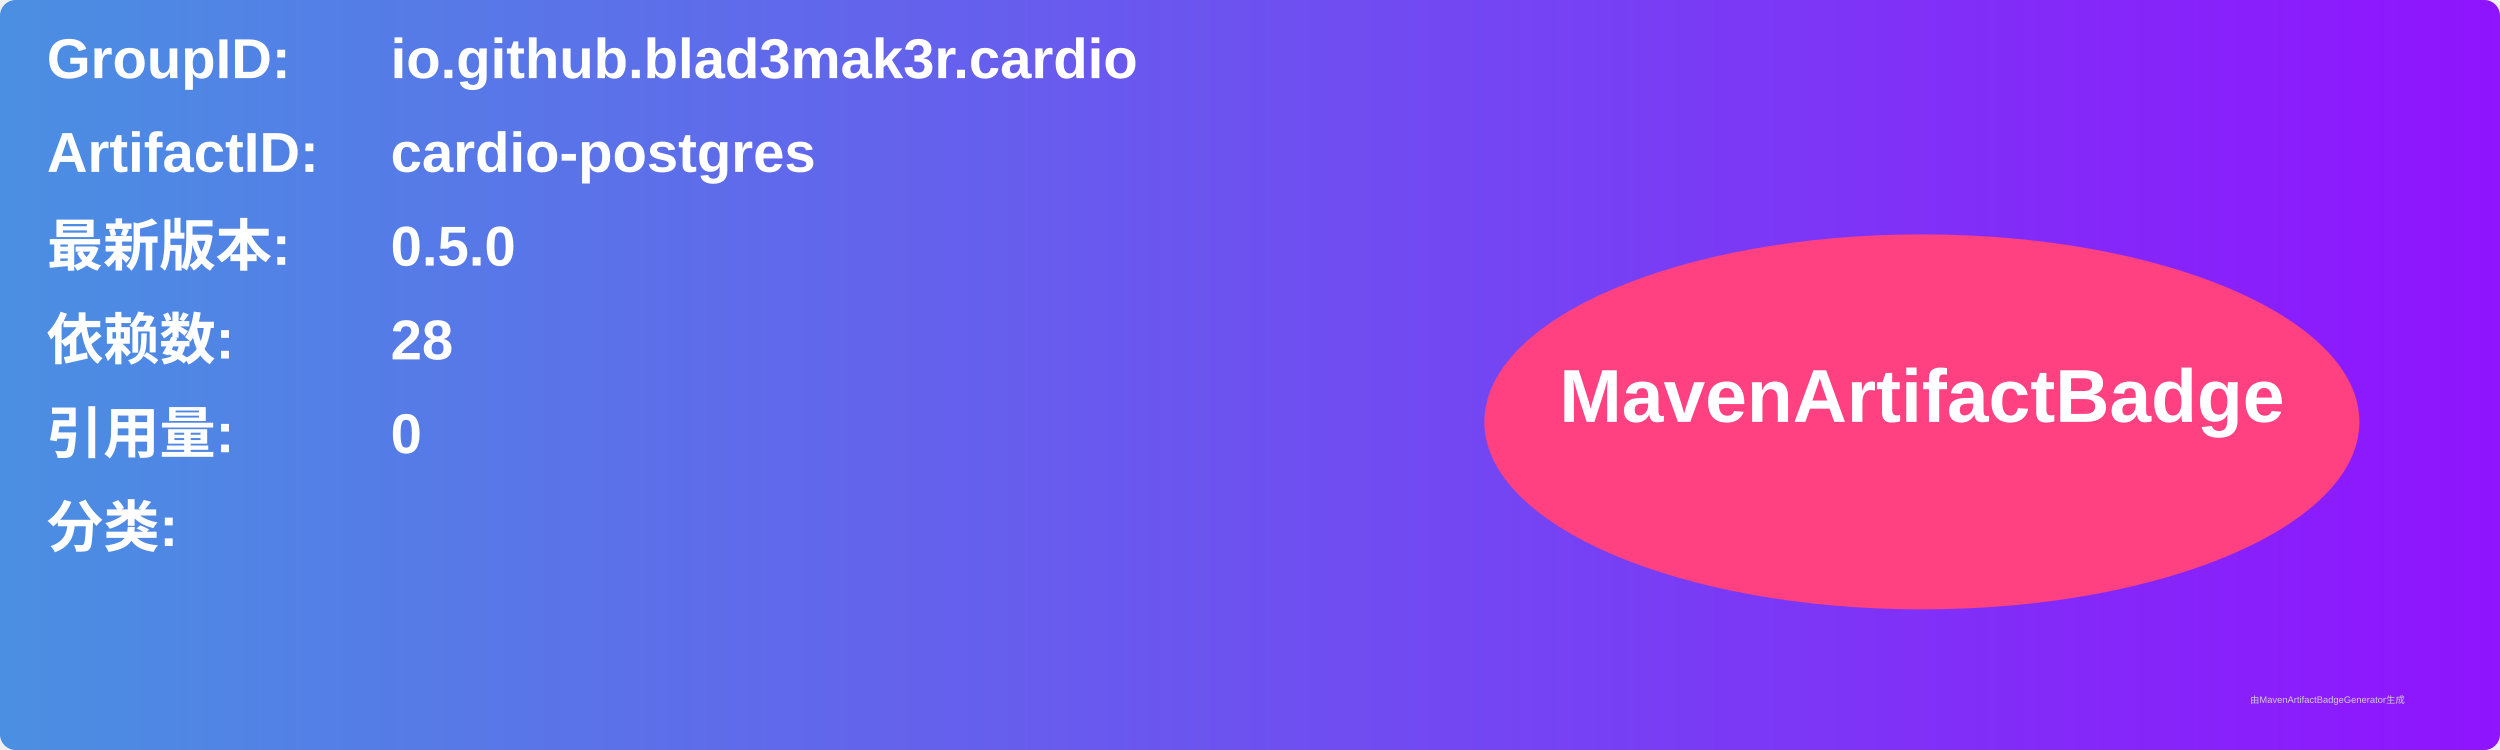
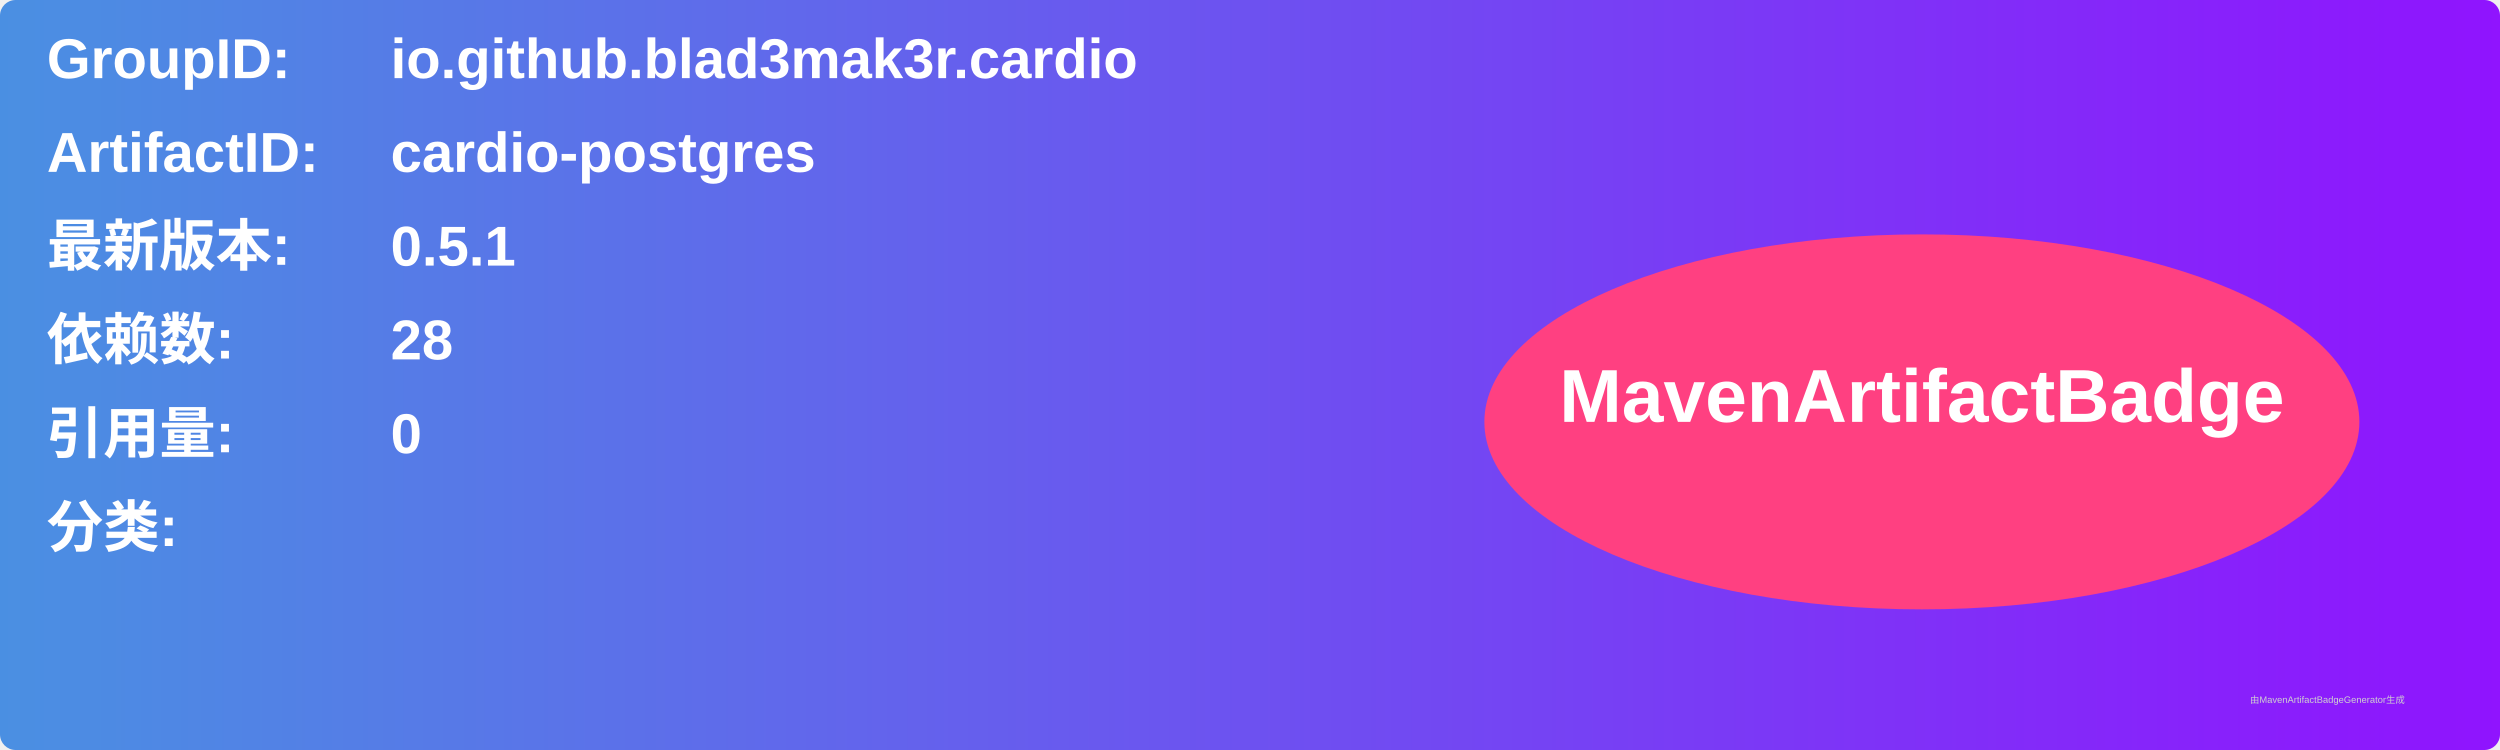
<svg xmlns="http://www.w3.org/2000/svg" width="800" height="240" viewBox="0 0 800 240">
  <linearGradient id="grad" x1="0%" y1="0%" x2="100%" y2="0%">
    <stop offset="0%" stop-color="#4a90e2" />
    <stop offset="100%" stop-color="#9013fe" />
  </linearGradient>
  <rect width="100%" height="100%" rx="5" ry="5" fill="url(#grad)" />
  <g transform="translate(15, 15)">
    <text x="0" y="10" font-family="Arial" font-size="18" fill="white" font-weight="bold" width="260">GroupID:</text>
    <text x="110" y="10" font-family="Arial" font-size="18" fill="white" font-weight="bold" width="460">io.github.blad3mak3r.cardio</text>
    <text x="0" y="40" font-family="Arial" font-size="18" fill="white" font-weight="bold" width="260">ArtifactID:</text>
    <text x="110" y="40" font-family="Arial" font-size="18" fill="white" font-weight="bold" width="460">cardio-postgres</text>
    <text x="0" y="70" font-family="Arial" font-size="18" fill="white" font-weight="bold">最新版本:</text>
    <text x="110" y="70" font-family="Arial" font-size="18" fill="white" font-weight="bold">
-       <tspan font-weight="bold">0.5.0</tspan>
+       <tspan font-weight="bold">0.5.1</tspan>
    </text>
    <text x="0" y="100" font-family="Arial" font-size="18" fill="white" font-weight="bold">依赖数: </text>
    <text x="110" y="100" font-family="Arial" font-size="18" fill="white">
      <tspan font-weight="bold">28</tspan>
    </text>
    <text x="0" y="130" font-family="Arial" font-size="18" fill="white" font-weight="bold">引用量: </text>
    <text x="110" y="130" font-family="Arial" font-size="18" fill="white">
      <tspan font-weight="bold">0</tspan>
    </text>
    <text x="0" y="160" font-family="Arial" font-size="18" fill="white" font-weight="bold">分类:</text>
    <text x="10" y="190" font-family="Arial" font-size="10" fill="white">
      <tspan font-weight="bold" />
    </text>
    <ellipse cx="600" cy="120" rx="140" ry="60" fill="#ff4081" />
    <text x="600" y="120" text-anchor="middle" font-family="Arial" font-size="24" fill="white" font-weight="bold">MavenArtifactBadge</text>
  </g>
  <text x="720" y="225" font-family="Arial" font-size="3" fill="#d0d0d0">由MavenArtifactBadgeGenerator生成</text>
</svg>
